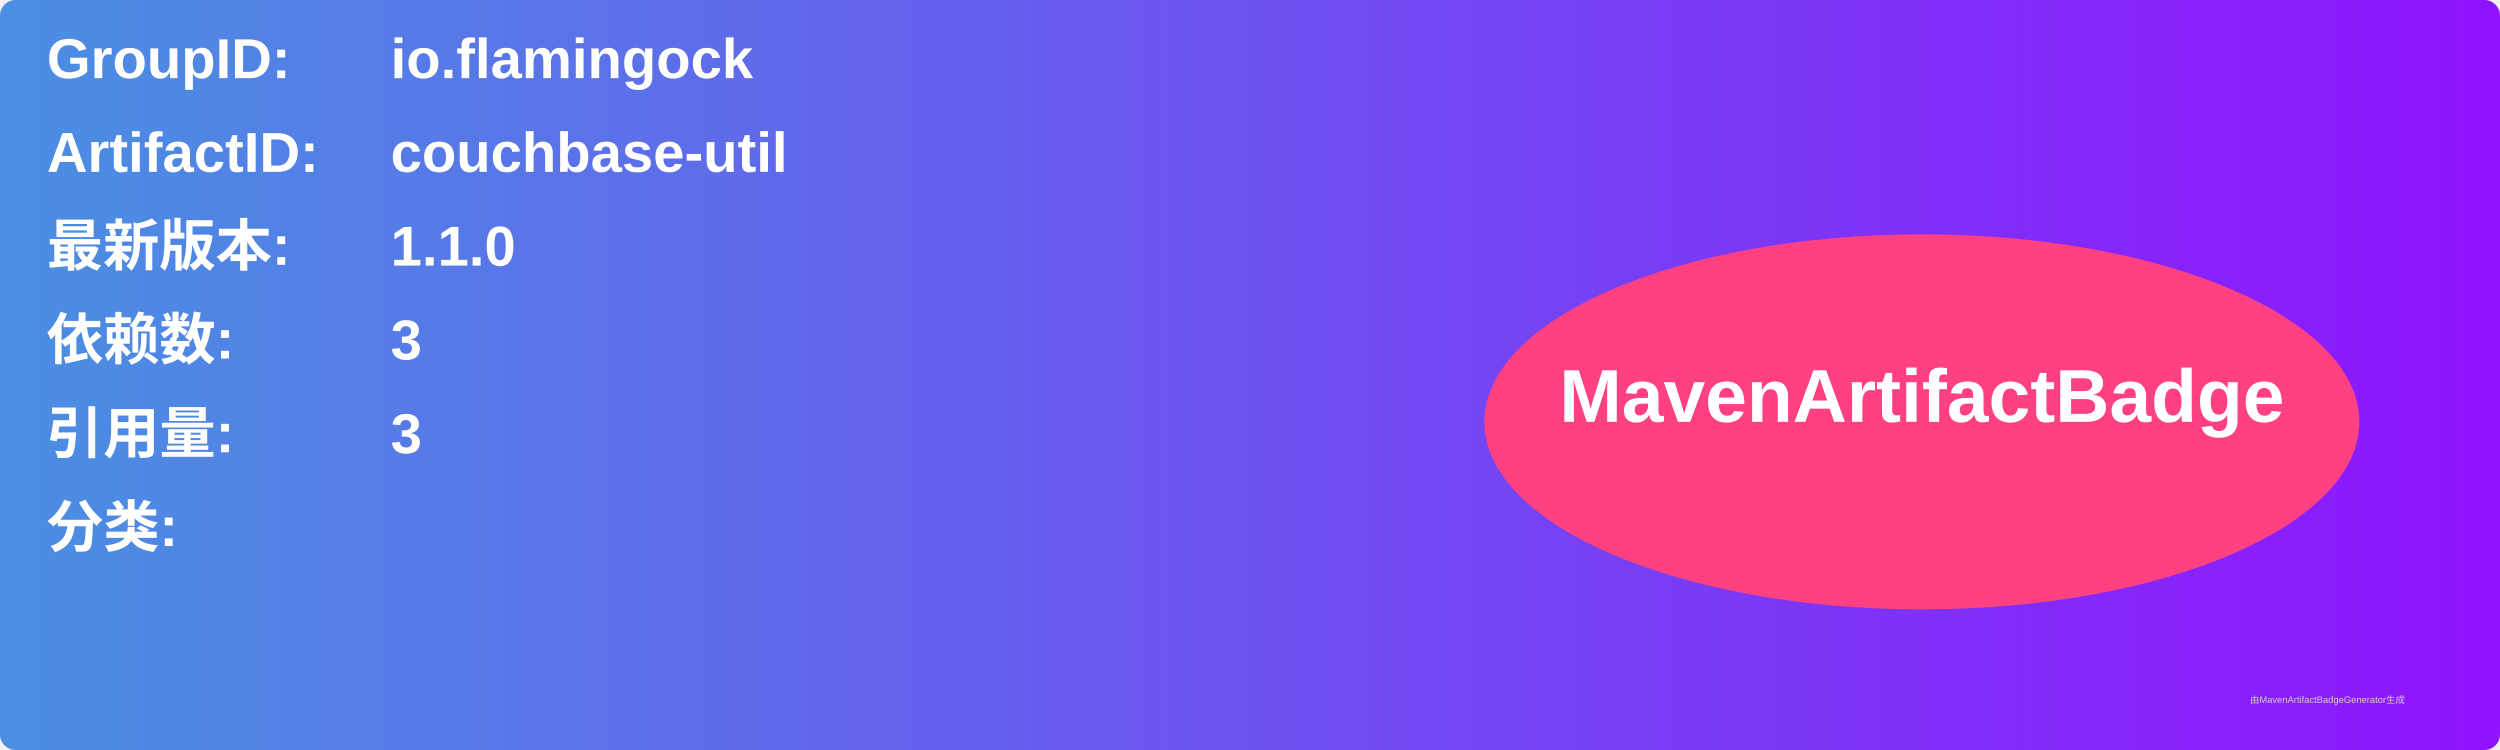
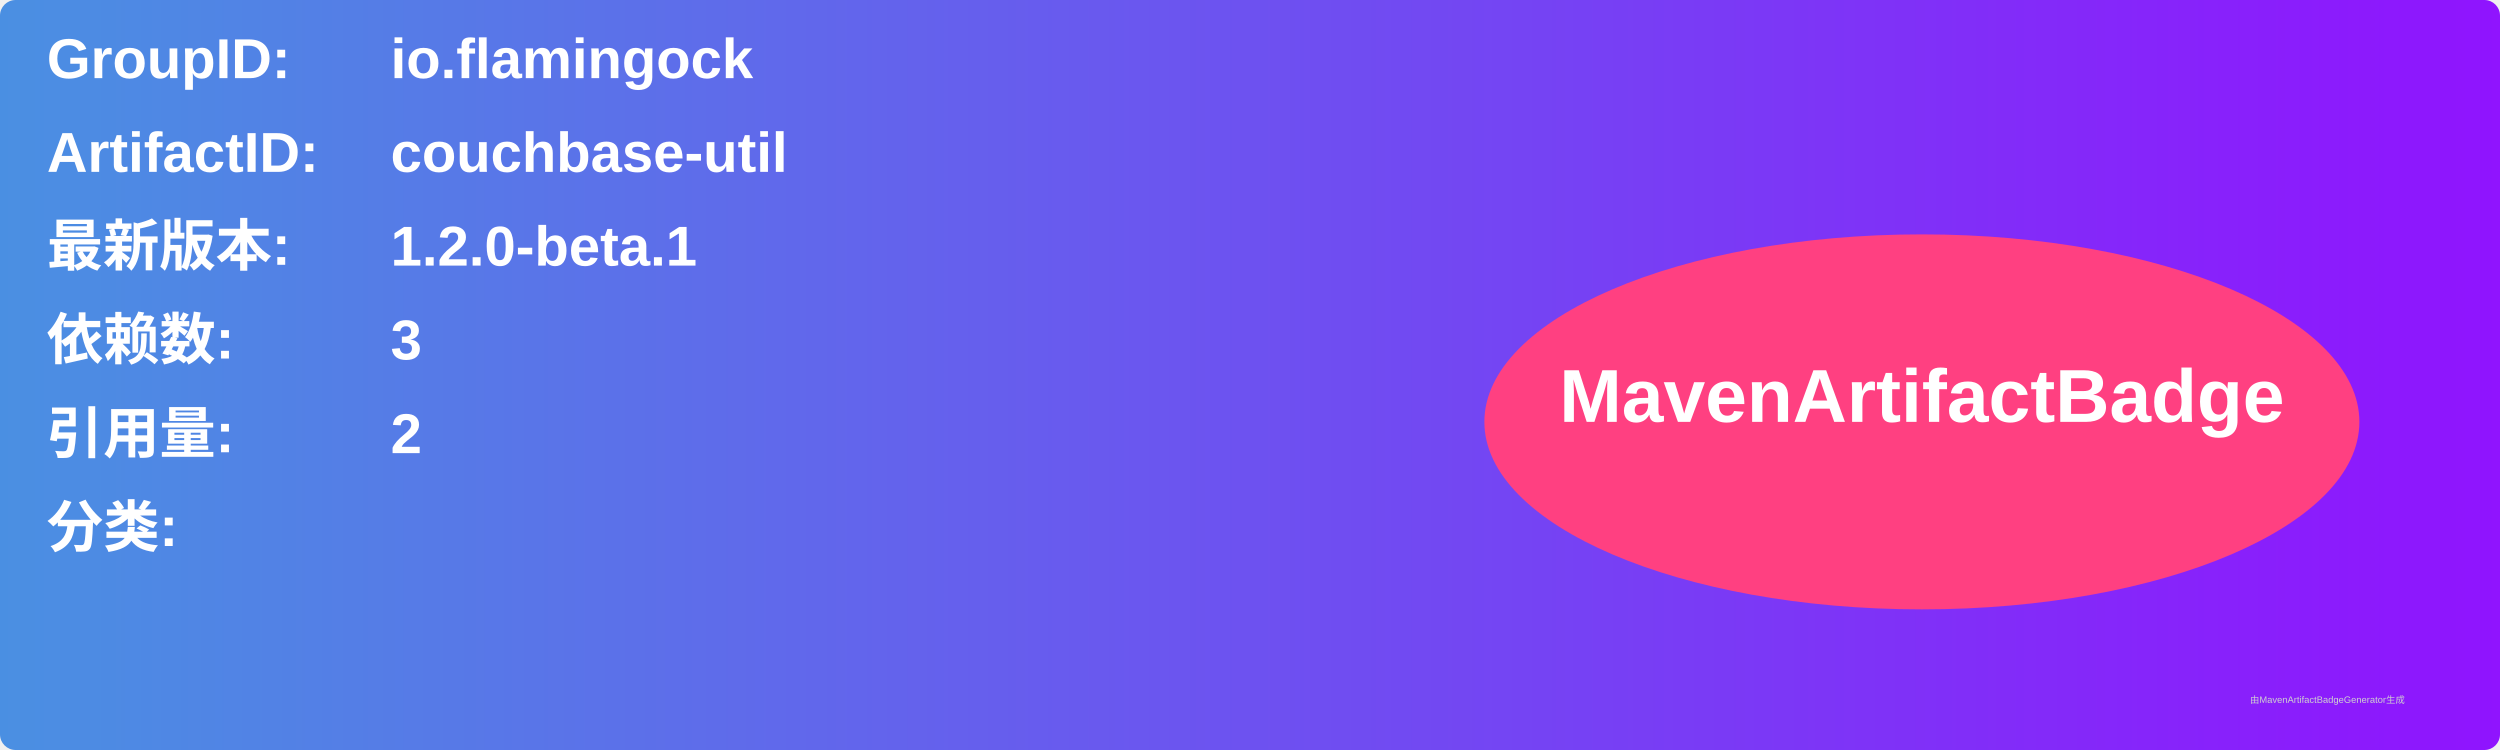
<svg xmlns="http://www.w3.org/2000/svg" width="800" height="240" viewBox="0 0 800 240">
  <linearGradient id="grad" x1="0%" y1="0%" x2="100%" y2="0%">
    <stop offset="0%" stop-color="#4a90e2" />
    <stop offset="100%" stop-color="#9013fe" />
  </linearGradient>
  <rect width="100%" height="100%" rx="5" ry="5" fill="url(#grad)" />
  <g transform="translate(15, 15)">
    <text x="0" y="10" font-family="Arial" font-size="18" fill="white" font-weight="bold" width="260">GroupID:</text>
    <text x="110" y="10" font-family="Arial" font-size="18" fill="white" font-weight="bold" width="460">io.flamingock</text>
    <text x="0" y="40" font-family="Arial" font-size="18" fill="white" font-weight="bold" width="260">ArtifactID:</text>
    <text x="110" y="40" font-family="Arial" font-size="18" fill="white" font-weight="bold" width="460">couchbase-util</text>
    <text x="0" y="70" font-family="Arial" font-size="18" fill="white" font-weight="bold">最新版本:</text>
    <text x="110" y="70" font-family="Arial" font-size="18" fill="white" font-weight="bold">
-       <tspan font-weight="bold">1.1.0</tspan>
+       <tspan font-weight="bold">1.2.0-beta.1</tspan>
    </text>
    <text x="0" y="100" font-family="Arial" font-size="18" fill="white" font-weight="bold">依赖数: </text>
    <text x="110" y="100" font-family="Arial" font-size="18" fill="white">
      <tspan font-weight="bold">3</tspan>
    </text>
    <text x="0" y="130" font-family="Arial" font-size="18" fill="white" font-weight="bold">引用量: </text>
    <text x="110" y="130" font-family="Arial" font-size="18" fill="white">
-       <tspan font-weight="bold">3</tspan>
+       <tspan font-weight="bold">2</tspan>
    </text>
    <text x="0" y="160" font-family="Arial" font-size="18" fill="white" font-weight="bold">分类:</text>
    <text x="10" y="190" font-family="Arial" font-size="10" fill="white">
      <tspan font-weight="bold" />
    </text>
    <ellipse cx="600" cy="120" rx="140" ry="60" fill="#ff4081" />
    <text x="600" y="120" text-anchor="middle" font-family="Arial" font-size="24" fill="white" font-weight="bold">MavenArtifactBadge</text>
  </g>
  <text x="720" y="225" font-family="Arial" font-size="3" fill="#d0d0d0">由MavenArtifactBadgeGenerator生成</text>
</svg>
